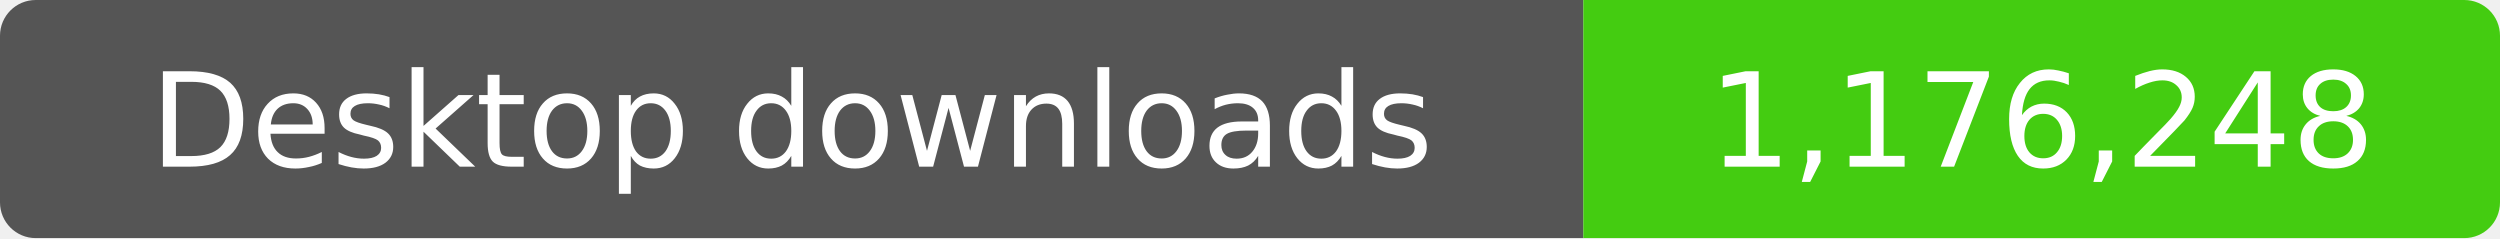
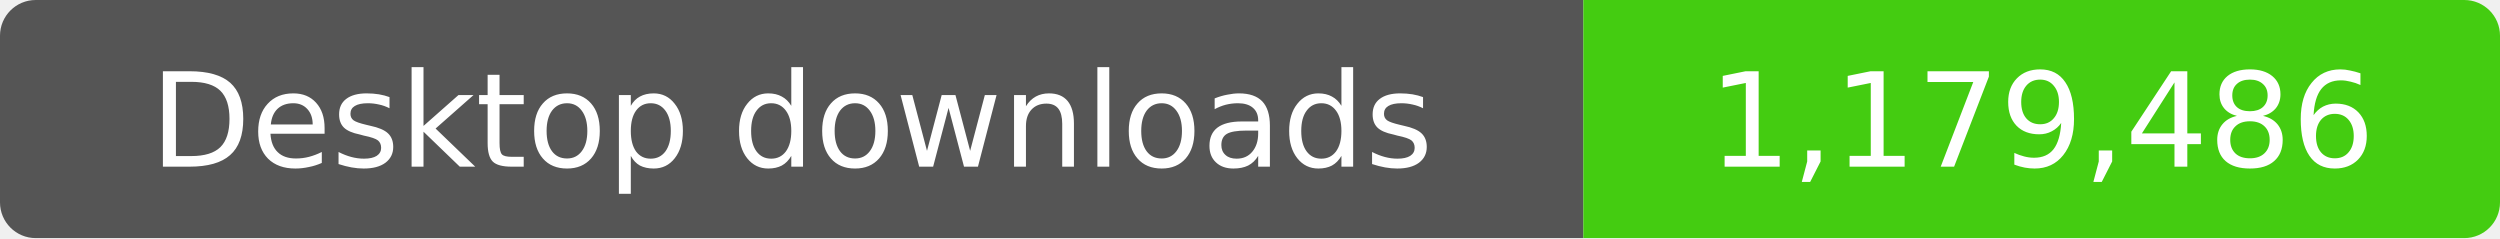
- <svg xmlns="http://www.w3.org/2000/svg" width="210" height="20" role="img" aria-label="Desktop downloads: 1,176,248">
+ <svg xmlns="http://www.w3.org/2000/svg" width="210" height="20" role="img" aria-label="Desktop downloads: 1,179,486">
  <clipPath id="badge">
    <rect width="210" height="20" rx="3" />
  </clipPath>
  <g clip-path="url(#badge)">
    <rect width="133" height="20" fill="#555" />
    <rect x="133" width="77" height="20" fill="#4c1" />
  </g>
  <g fill="#fff" text-anchor="middle" font-family="Verdana,Geneva,DejaVu Sans,sans-serif" font-size="11">
    <text x="66.5" y="14">Desktop downloads</text>
-     <text x="171.5" y="14">1,176,248</text>
+     <text x="171.5" y="14">1,179,486</text>
  </g>
</svg>
